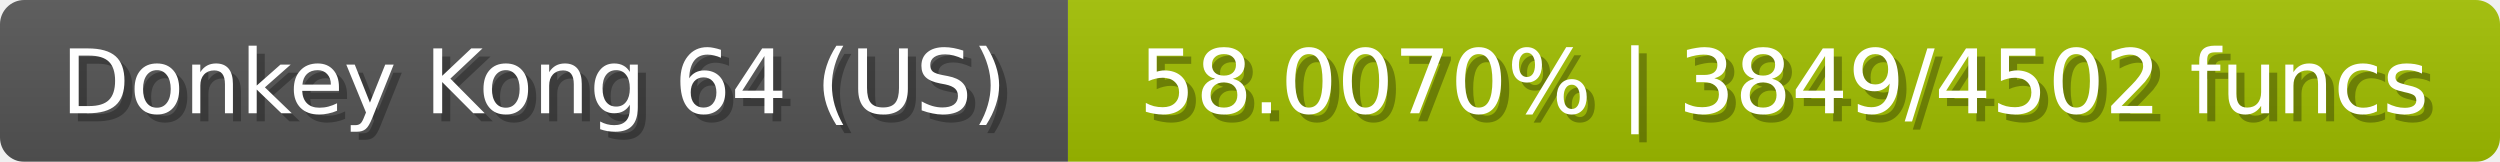
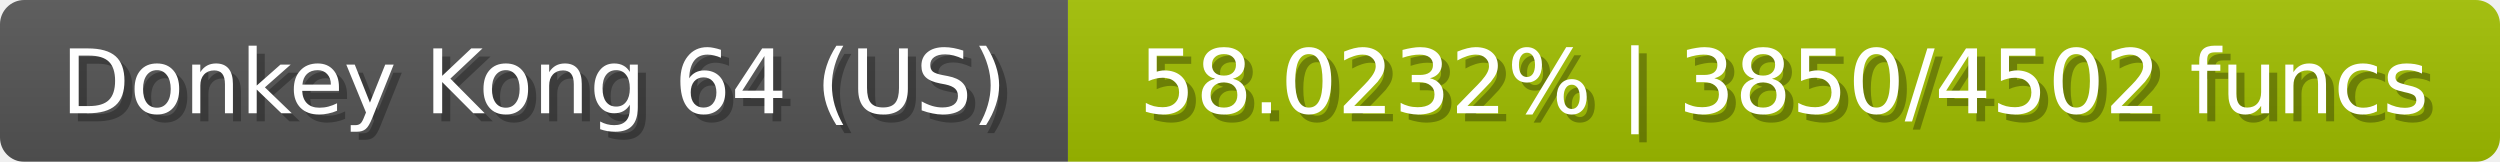
<svg xmlns="http://www.w3.org/2000/svg" width="309" height="20">
  <linearGradient id="b" x2="0" y2="100%">
    <stop offset="0" stop-color="#bbb" stop-opacity=".1" />
    <stop offset="1" stop-opacity=".1" />
  </linearGradient>
  <mask id="anybadge_23">
    <rect width="309" height="20" rx="3" fill="#fff" />
  </mask>
  <g mask="url(#anybadge_23)">
    <path fill="#555" d="M0 0h132v20H0z" />
    <path fill="#a1c000" d="M132 0h177v20H132z" />
    <path fill="url(#b)" d="M0 0h309v20H0z" />
  </g>
  <g fill="#fff" text-anchor="middle" font-family="DejaVu Sans,Verdana,Geneva,sans-serif" font-size="11">
    <text x="67.0" y="15" fill="#010101" fill-opacity=".3">Donkey Kong 64 (US)</text>
    <text x="66.0" y="14">Donkey Kong 64 (US)</text>
  </g>
  <g fill="#fff" text-anchor="middle" font-family="DejaVu Sans,Verdana,Geneva,sans-serif" font-size="11">
-     <text x="221.5" y="15" fill="#010101" fill-opacity=".3">58.0070% | 3849/4502 funcs</text>
-     <text x="220.5" y="14">58.0070% | 3849/4502 funcs</text>
+     <text x="221.5" y="15" fill="#010101" fill-opacity=".3">58.0232% | 3850/4502 funcs</text>
+     <text x="220.5" y="14">58.0232% | 3850/4502 funcs</text>
  </g>
</svg>
